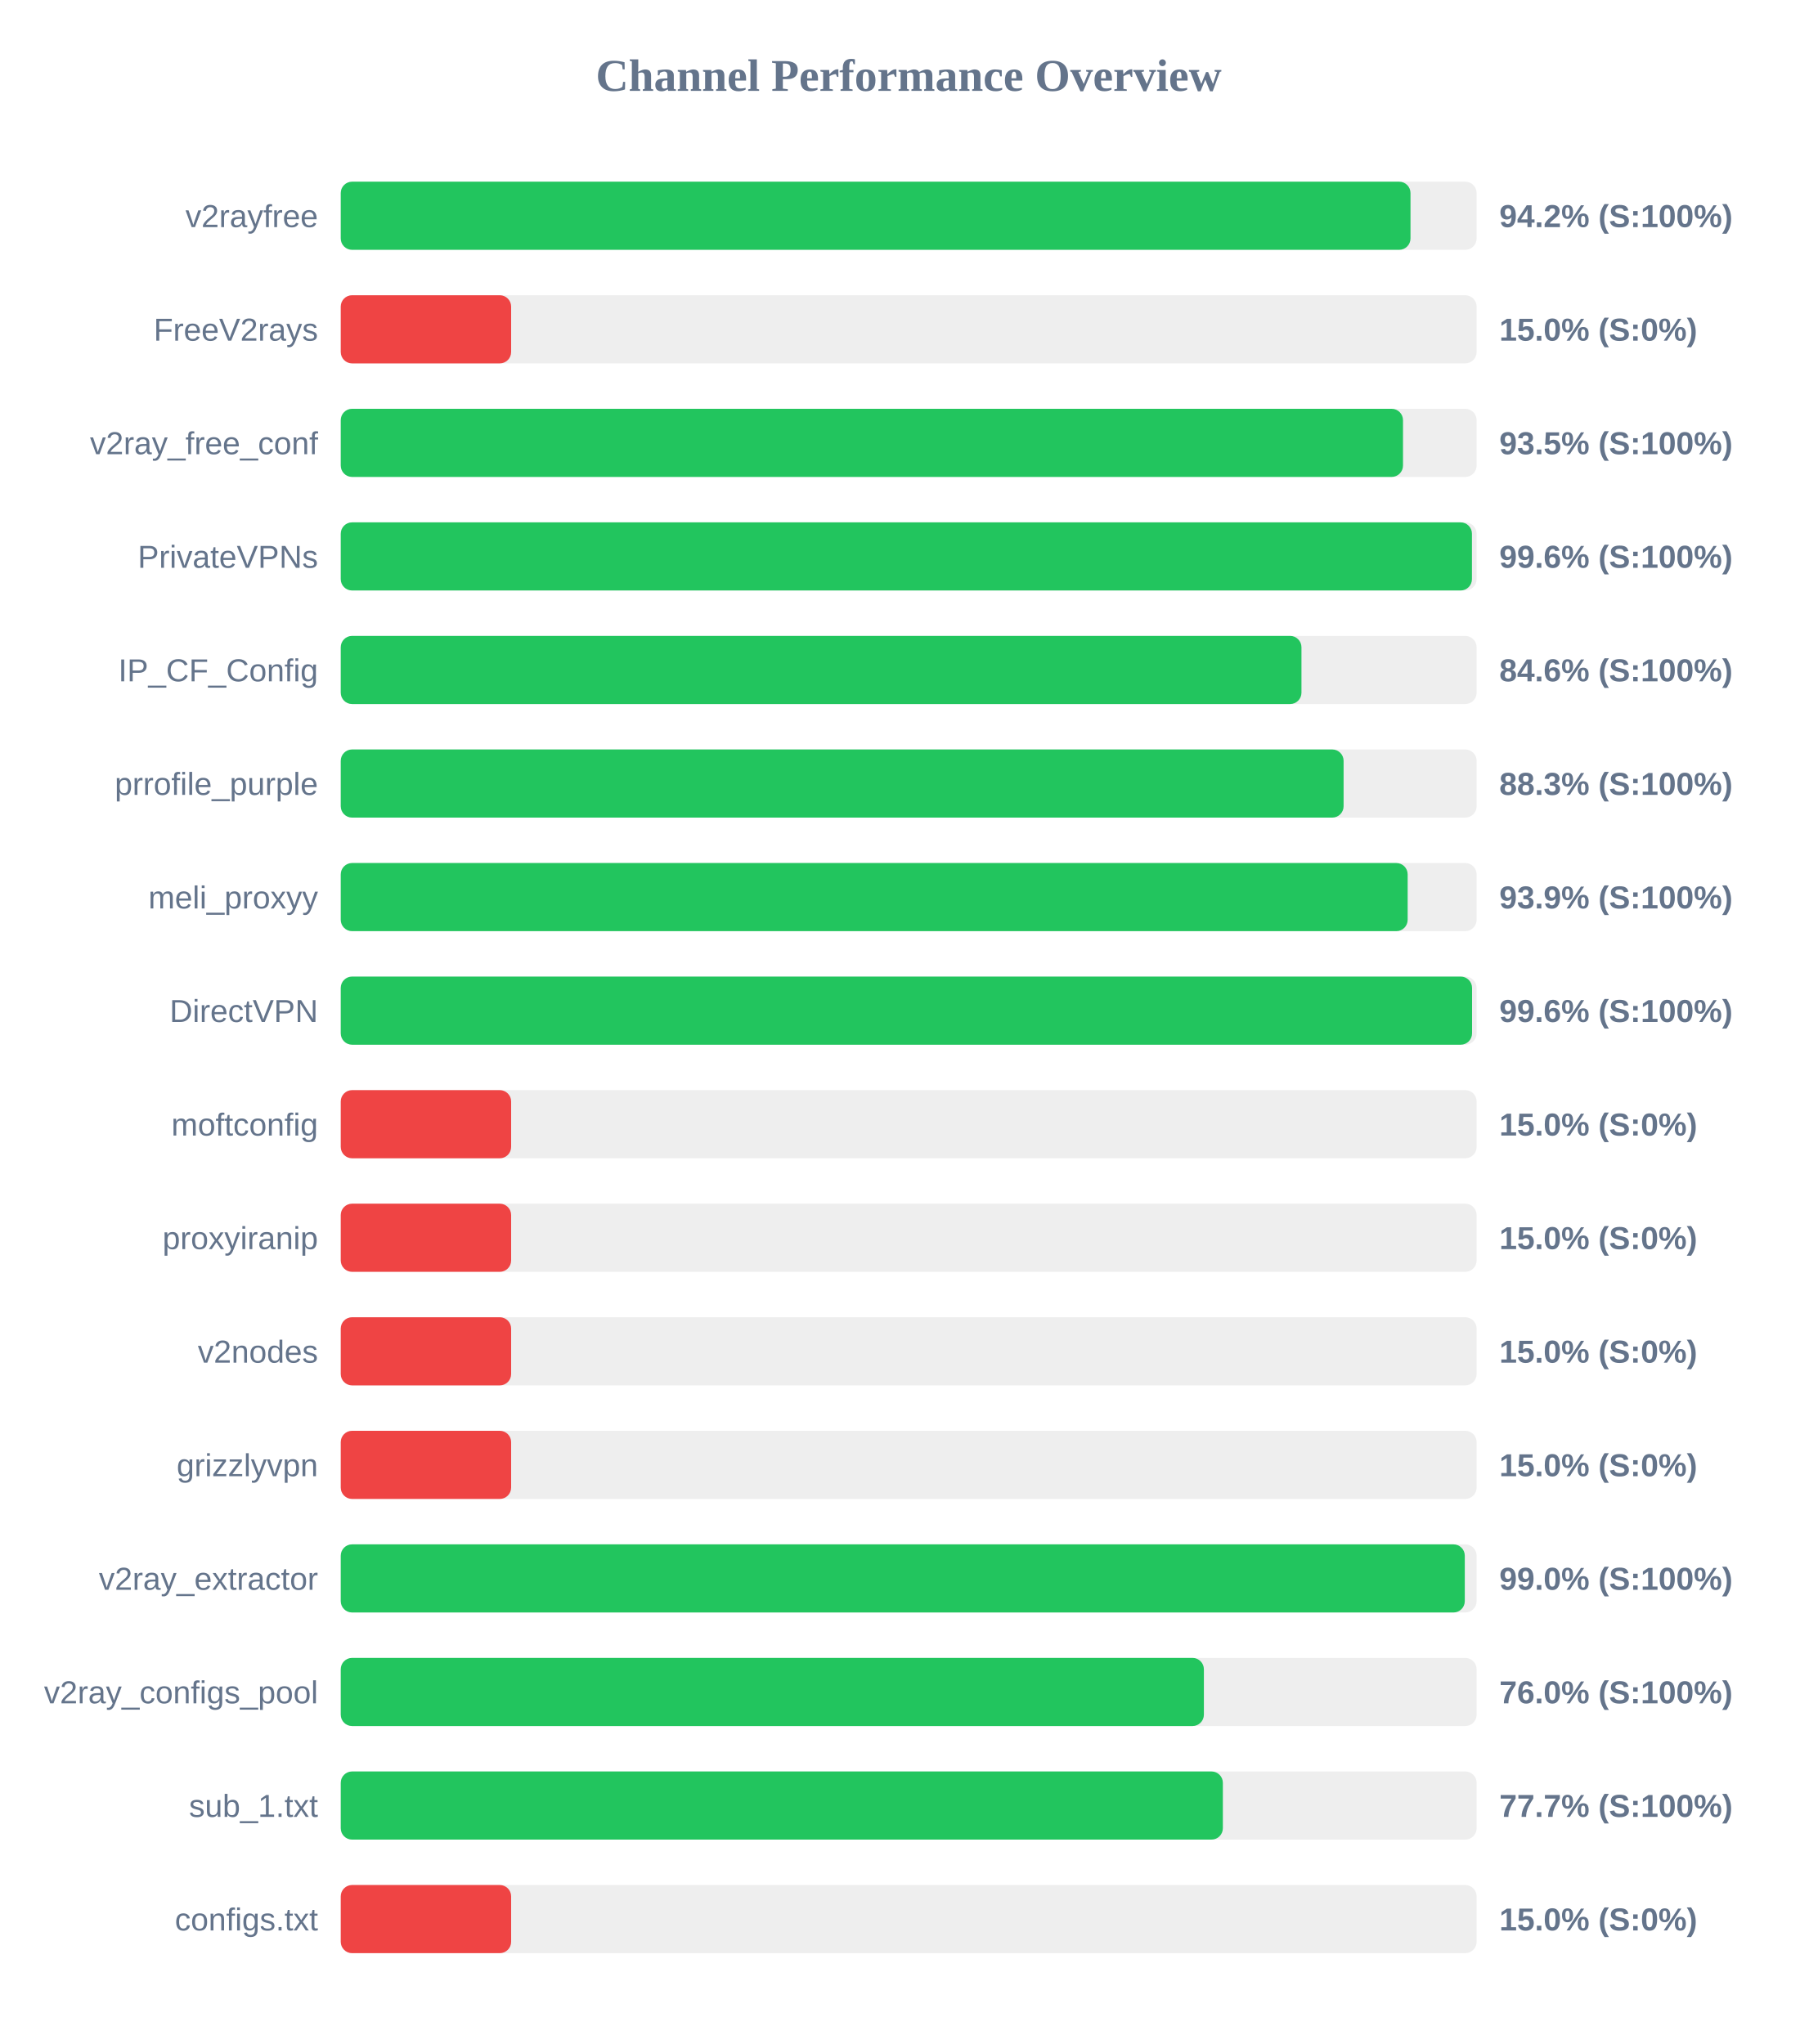
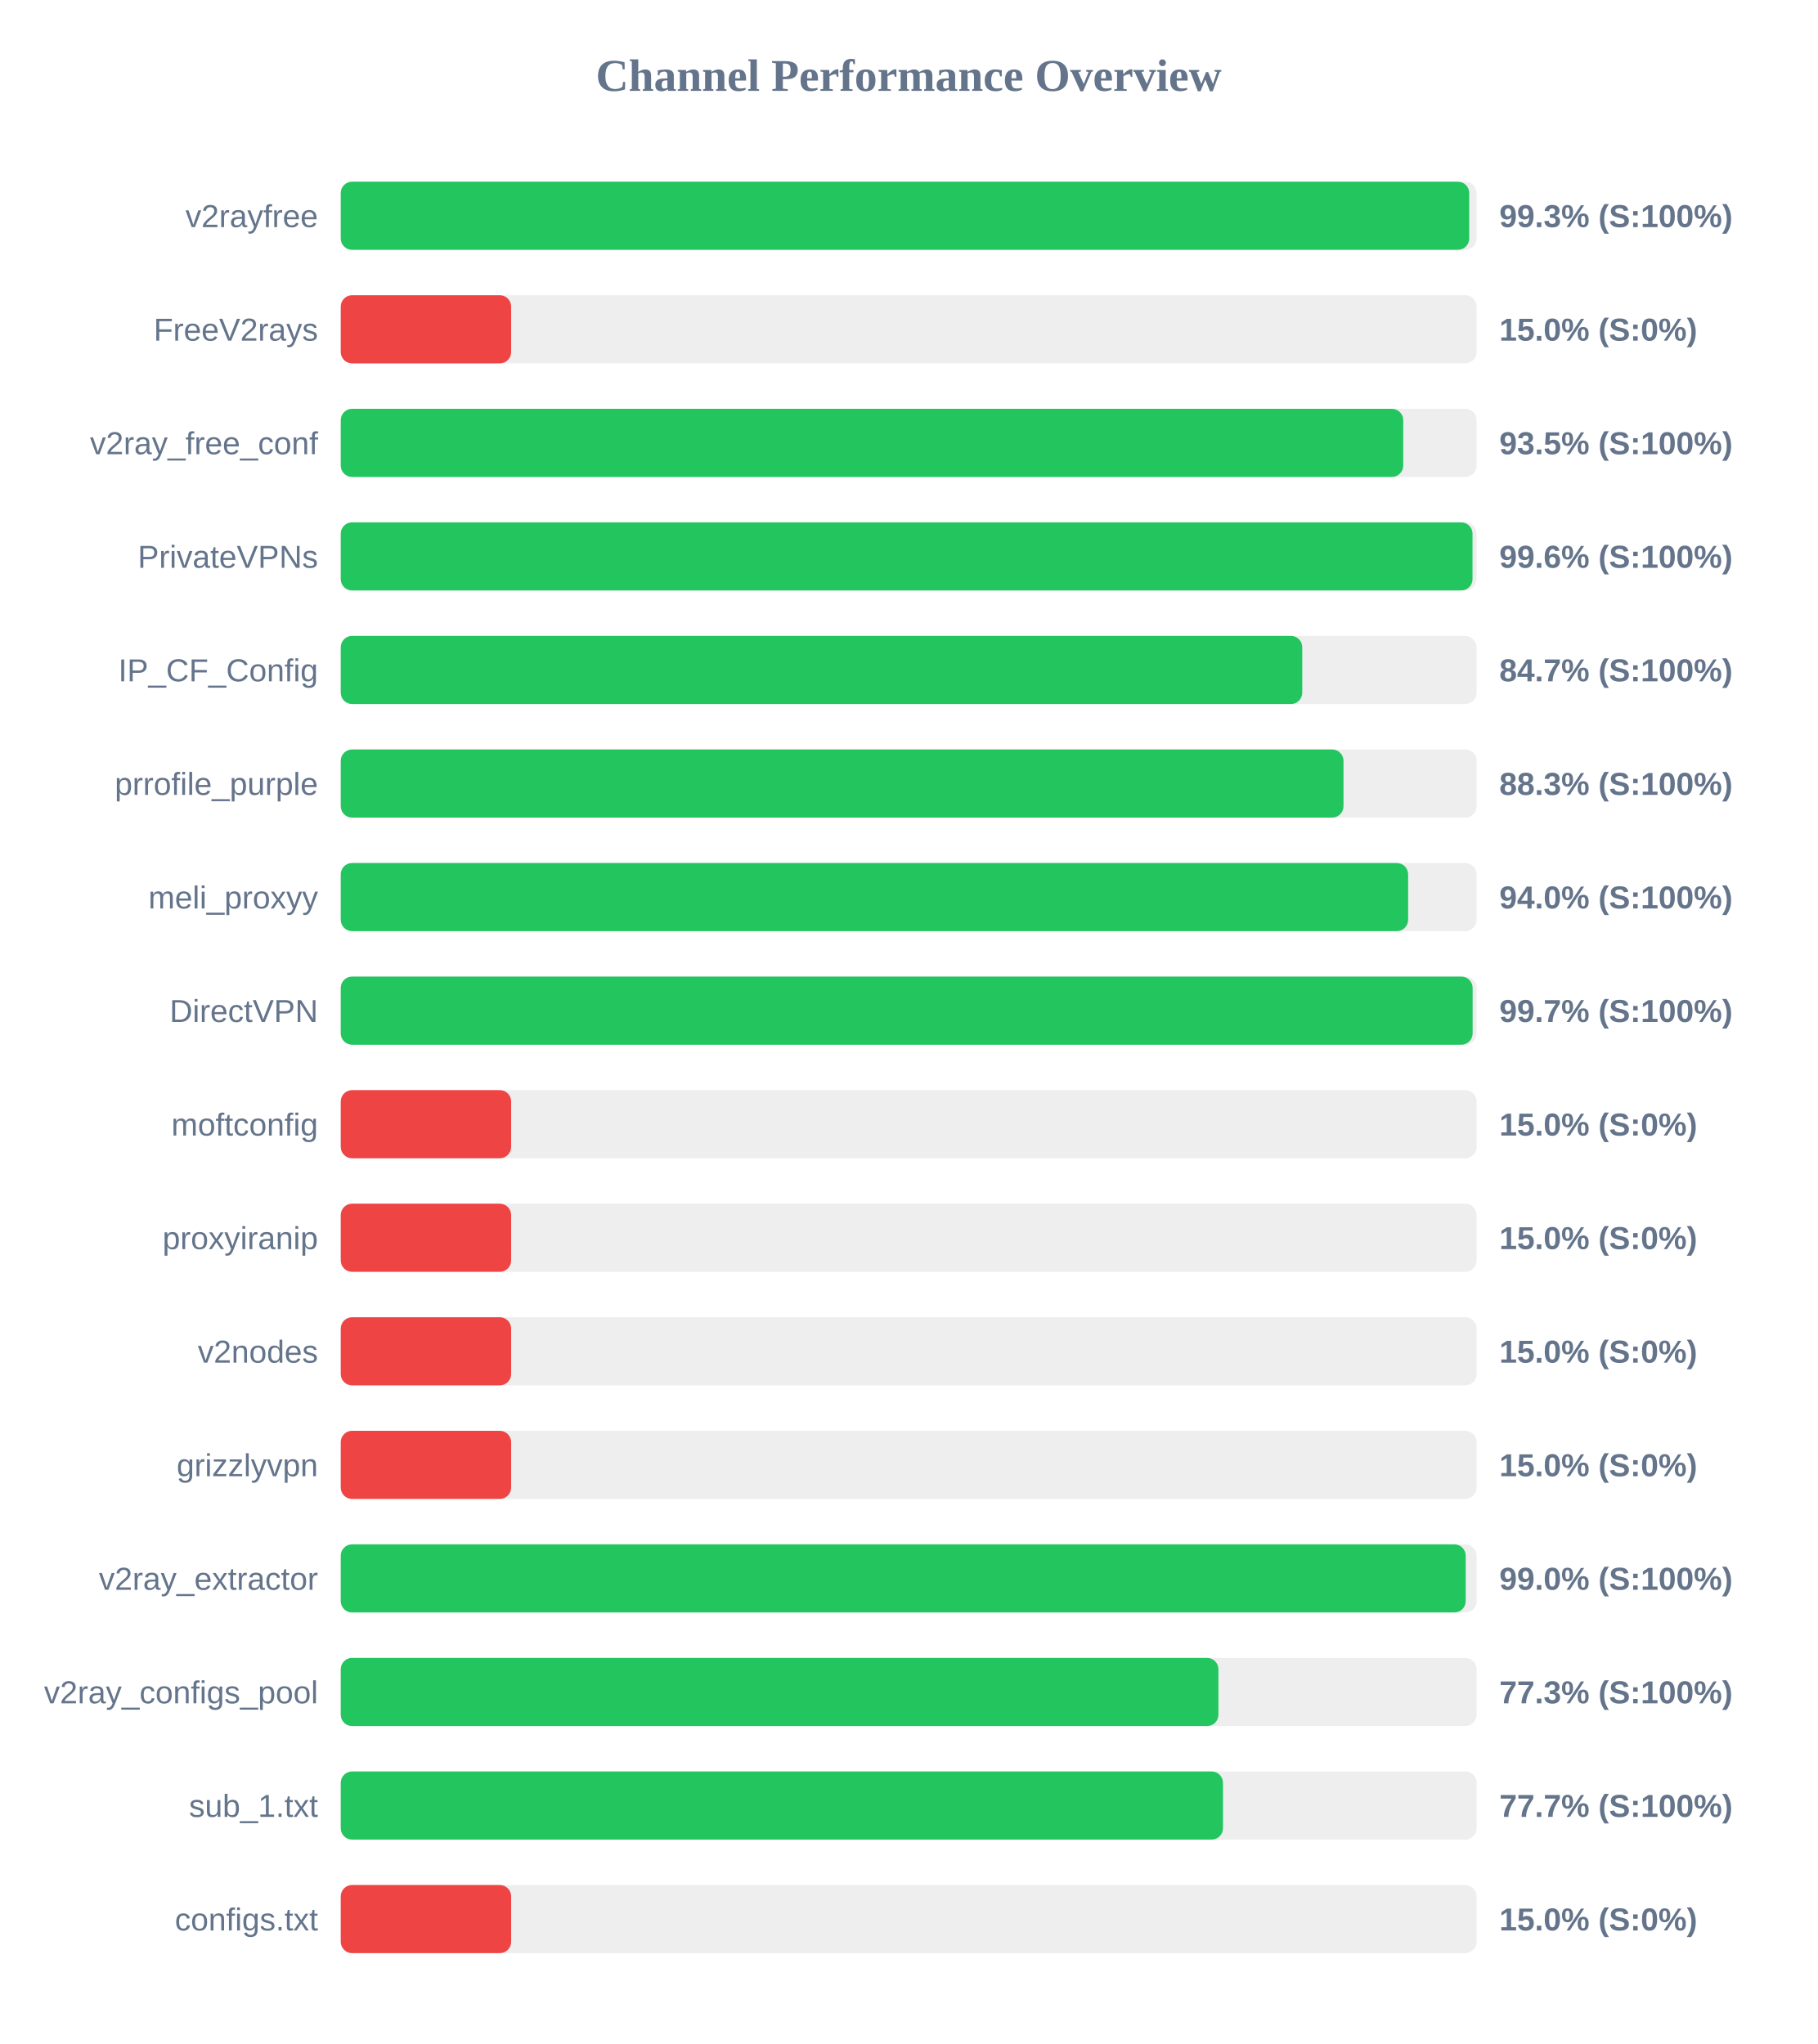
<svg xmlns="http://www.w3.org/2000/svg" width="800" height="900" version="1.1">
  <style>
        .row { font: 14px Arial; fill: #64748b; }
        .score { font: bold 14px Arial; fill: #64748b; }
    </style>
  <text x="400" y="40" text-anchor="middle" font-size="20px" font-weight="bold" fill="#64748b">Channel Performance Overview</text>
  <rect x="150" y="80" width="500" height="30" fill="#eee" rx="5" />
-   <rect x="150" y="80" width="470.9" height="30" fill="#22c55e" rx="5" />
+   <rect x="150" y="80" width="496.75" height="30" fill="#22c55e" rx="5" />
  <text x="140" y="100" text-anchor="end" class="row">v2rayfree</text>
-   <text x="660" y="100" text-anchor="start" class="score">94.2% (S:100%)</text>
+   <text x="660" y="100" text-anchor="start" class="score">99.3% (S:100%)</text>
  <rect x="150" y="130" width="500" height="30" fill="#eee" rx="5" />
  <rect x="150" y="130" width="75.0" height="30" fill="#ef4444" rx="5" />
  <text x="140" y="150" text-anchor="end" class="row">FreeV2rays</text>
  <text x="660" y="150" text-anchor="start" class="score">15.0% (S:0%)</text>
  <rect x="150" y="180" width="500" height="30" fill="#eee" rx="5" />
-   <rect x="150" y="180" width="467.6" height="30" fill="#22c55e" rx="5" />
+   <rect x="150" y="180" width="467.7" height="30" fill="#22c55e" rx="5" />
  <text x="140" y="200" text-anchor="end" class="row">v2ray_free_conf</text>
  <text x="660" y="200" text-anchor="start" class="score">93.5% (S:100%)</text>
  <rect x="150" y="230" width="500" height="30" fill="#eee" rx="5" />
-   <rect x="150" y="230" width="497.95" height="30" fill="#22c55e" rx="5" />
+   <rect x="150" y="230" width="498.2" height="30" fill="#22c55e" rx="5" />
  <text x="140" y="250" text-anchor="end" class="row">PrivateVPNs</text>
  <text x="660" y="250" text-anchor="start" class="score">99.6% (S:100%)</text>
  <rect x="150" y="280" width="500" height="30" fill="#eee" rx="5" />
-   <rect x="150" y="280" width="422.9" height="30" fill="#22c55e" rx="5" />
+   <rect x="150" y="280" width="423.25" height="30" fill="#22c55e" rx="5" />
  <text x="140" y="300" text-anchor="end" class="row">IP_CF_Config</text>
-   <text x="660" y="300" text-anchor="start" class="score">84.6% (S:100%)</text>
+   <text x="660" y="300" text-anchor="start" class="score">84.7% (S:100%)</text>
  <rect x="150" y="330" width="500" height="30" fill="#eee" rx="5" />
-   <rect x="150" y="330" width="441.45" height="30" fill="#22c55e" rx="5" />
+   <rect x="150" y="330" width="441.4" height="30" fill="#22c55e" rx="5" />
  <text x="140" y="350" text-anchor="end" class="row">prrofile_purple</text>
  <text x="660" y="350" text-anchor="start" class="score">88.3% (S:100%)</text>
  <rect x="150" y="380" width="500" height="30" fill="#eee" rx="5" />
-   <rect x="150" y="380" width="469.65" height="30" fill="#22c55e" rx="5" />
+   <rect x="150" y="380" width="469.85" height="30" fill="#22c55e" rx="5" />
  <text x="140" y="400" text-anchor="end" class="row">meli_proxyy</text>
-   <text x="660" y="400" text-anchor="start" class="score">93.9% (S:100%)</text>
+   <text x="660" y="400" text-anchor="start" class="score">94.0% (S:100%)</text>
  <rect x="150" y="430" width="500" height="30" fill="#eee" rx="5" />
-   <rect x="150" y="430" width="498.0" height="30" fill="#22c55e" rx="5" />
+   <rect x="150" y="430" width="498.25" height="30" fill="#22c55e" rx="5" />
  <text x="140" y="450" text-anchor="end" class="row">DirectVPN</text>
-   <text x="660" y="450" text-anchor="start" class="score">99.6% (S:100%)</text>
+   <text x="660" y="450" text-anchor="start" class="score">99.7% (S:100%)</text>
  <rect x="150" y="480" width="500" height="30" fill="#eee" rx="5" />
  <rect x="150" y="480" width="75.0" height="30" fill="#ef4444" rx="5" />
  <text x="140" y="500" text-anchor="end" class="row">moftconfig</text>
  <text x="660" y="500" text-anchor="start" class="score">15.0% (S:0%)</text>
  <rect x="150" y="530" width="500" height="30" fill="#eee" rx="5" />
  <rect x="150" y="530" width="75.0" height="30" fill="#ef4444" rx="5" />
  <text x="140" y="550" text-anchor="end" class="row">proxyiranip</text>
  <text x="660" y="550" text-anchor="start" class="score">15.0% (S:0%)</text>
  <rect x="150" y="580" width="500" height="30" fill="#eee" rx="5" />
  <rect x="150" y="580" width="75.0" height="30" fill="#ef4444" rx="5" />
  <text x="140" y="600" text-anchor="end" class="row">v2nodes</text>
  <text x="660" y="600" text-anchor="start" class="score">15.0% (S:0%)</text>
  <rect x="150" y="630" width="500" height="30" fill="#eee" rx="5" />
  <rect x="150" y="630" width="75.0" height="30" fill="#ef4444" rx="5" />
  <text x="140" y="650" text-anchor="end" class="row">grizzlyvpn</text>
  <text x="660" y="650" text-anchor="start" class="score">15.0% (S:0%)</text>
  <rect x="150" y="680" width="500" height="30" fill="#eee" rx="5" />
-   <rect x="150" y="680" width="494.8" height="30" fill="#22c55e" rx="5" />
+   <rect x="150" y="680" width="495.2" height="30" fill="#22c55e" rx="5" />
  <text x="140" y="700" text-anchor="end" class="row">v2ray_extractor</text>
  <text x="660" y="700" text-anchor="start" class="score">99.0% (S:100%)</text>
  <rect x="150" y="730" width="500" height="30" fill="#eee" rx="5" />
-   <rect x="150" y="730" width="379.95" height="30" fill="#22c55e" rx="5" />
+   <rect x="150" y="730" width="386.35" height="30" fill="#22c55e" rx="5" />
  <text x="140" y="750" text-anchor="end" class="row">v2ray_configs_pool</text>
-   <text x="660" y="750" text-anchor="start" class="score">76.0% (S:100%)</text>
+   <text x="660" y="750" text-anchor="start" class="score">77.3% (S:100%)</text>
  <rect x="150" y="780" width="500" height="30" fill="#eee" rx="5" />
-   <rect x="150" y="780" width="388.3" height="30" fill="#22c55e" rx="5" />
+   <rect x="150" y="780" width="388.35" height="30" fill="#22c55e" rx="5" />
  <text x="140" y="800" text-anchor="end" class="row">sub_1.txt</text>
  <text x="660" y="800" text-anchor="start" class="score">77.7% (S:100%)</text>
  <rect x="150" y="830" width="500" height="30" fill="#eee" rx="5" />
  <rect x="150" y="830" width="75.0" height="30" fill="#ef4444" rx="5" />
  <text x="140" y="850" text-anchor="end" class="row">configs.txt</text>
  <text x="660" y="850" text-anchor="start" class="score">15.0% (S:0%)</text>
</svg>
